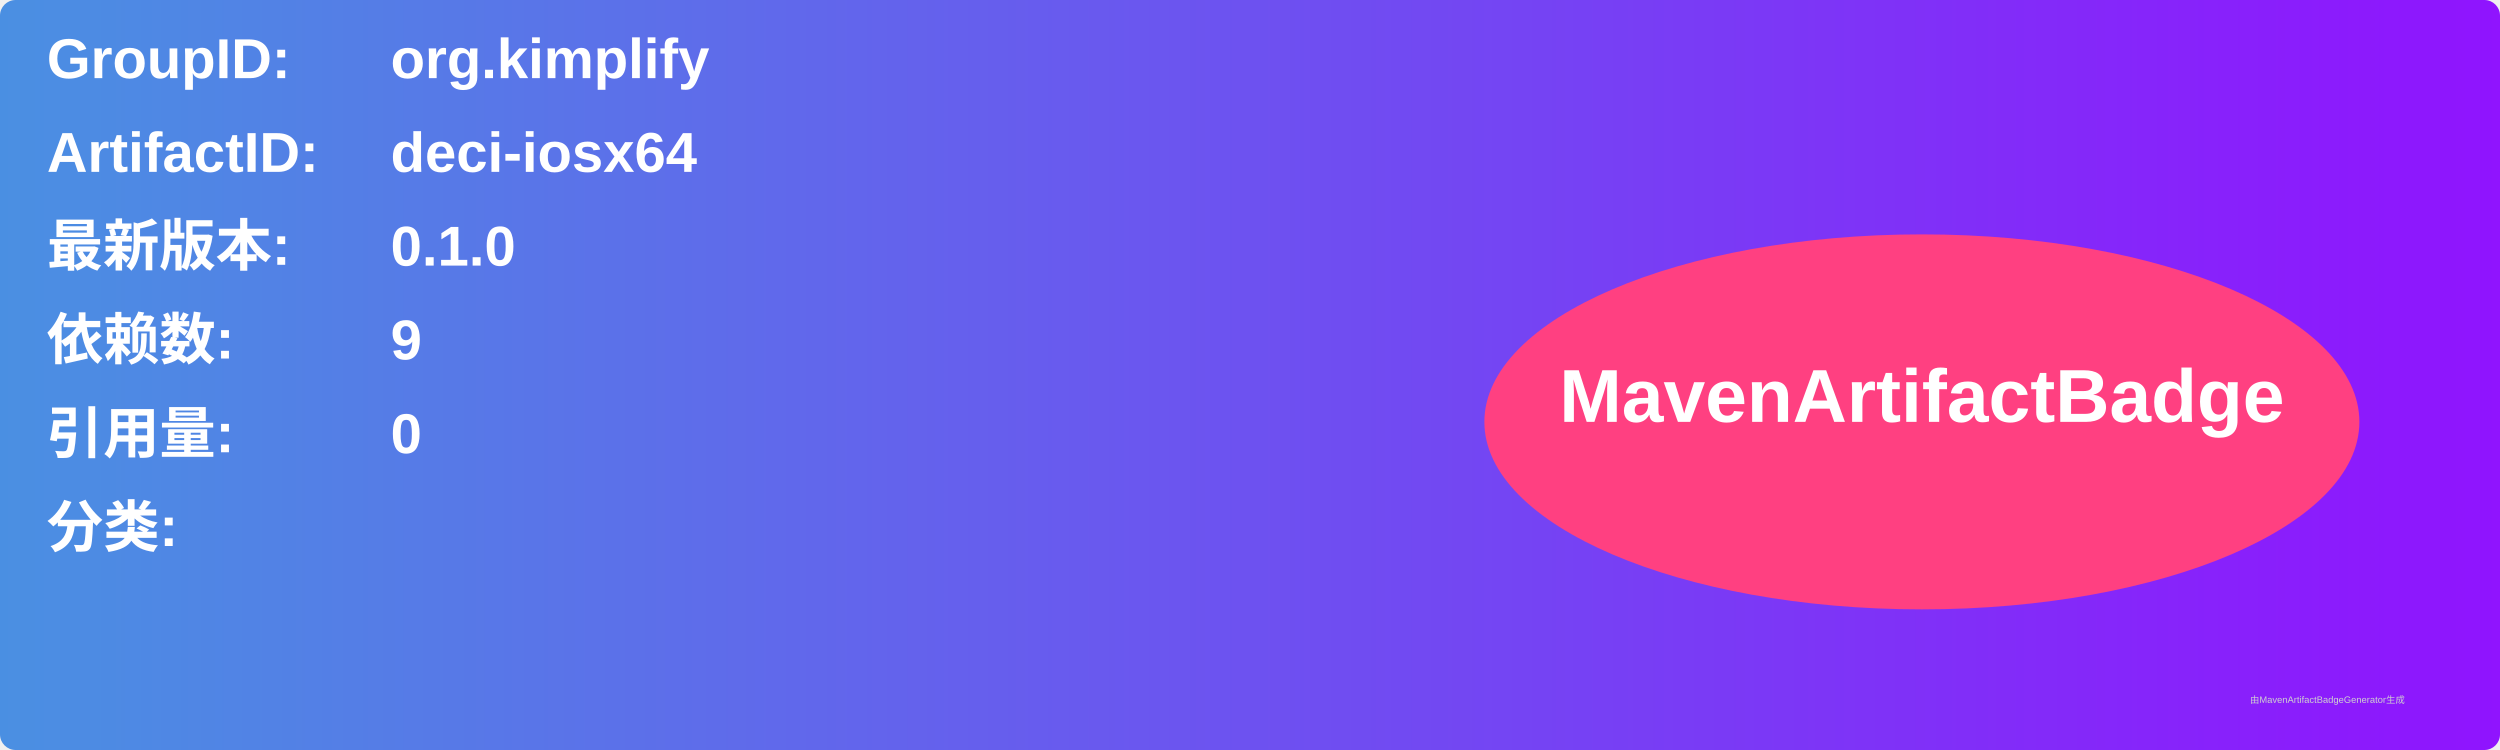
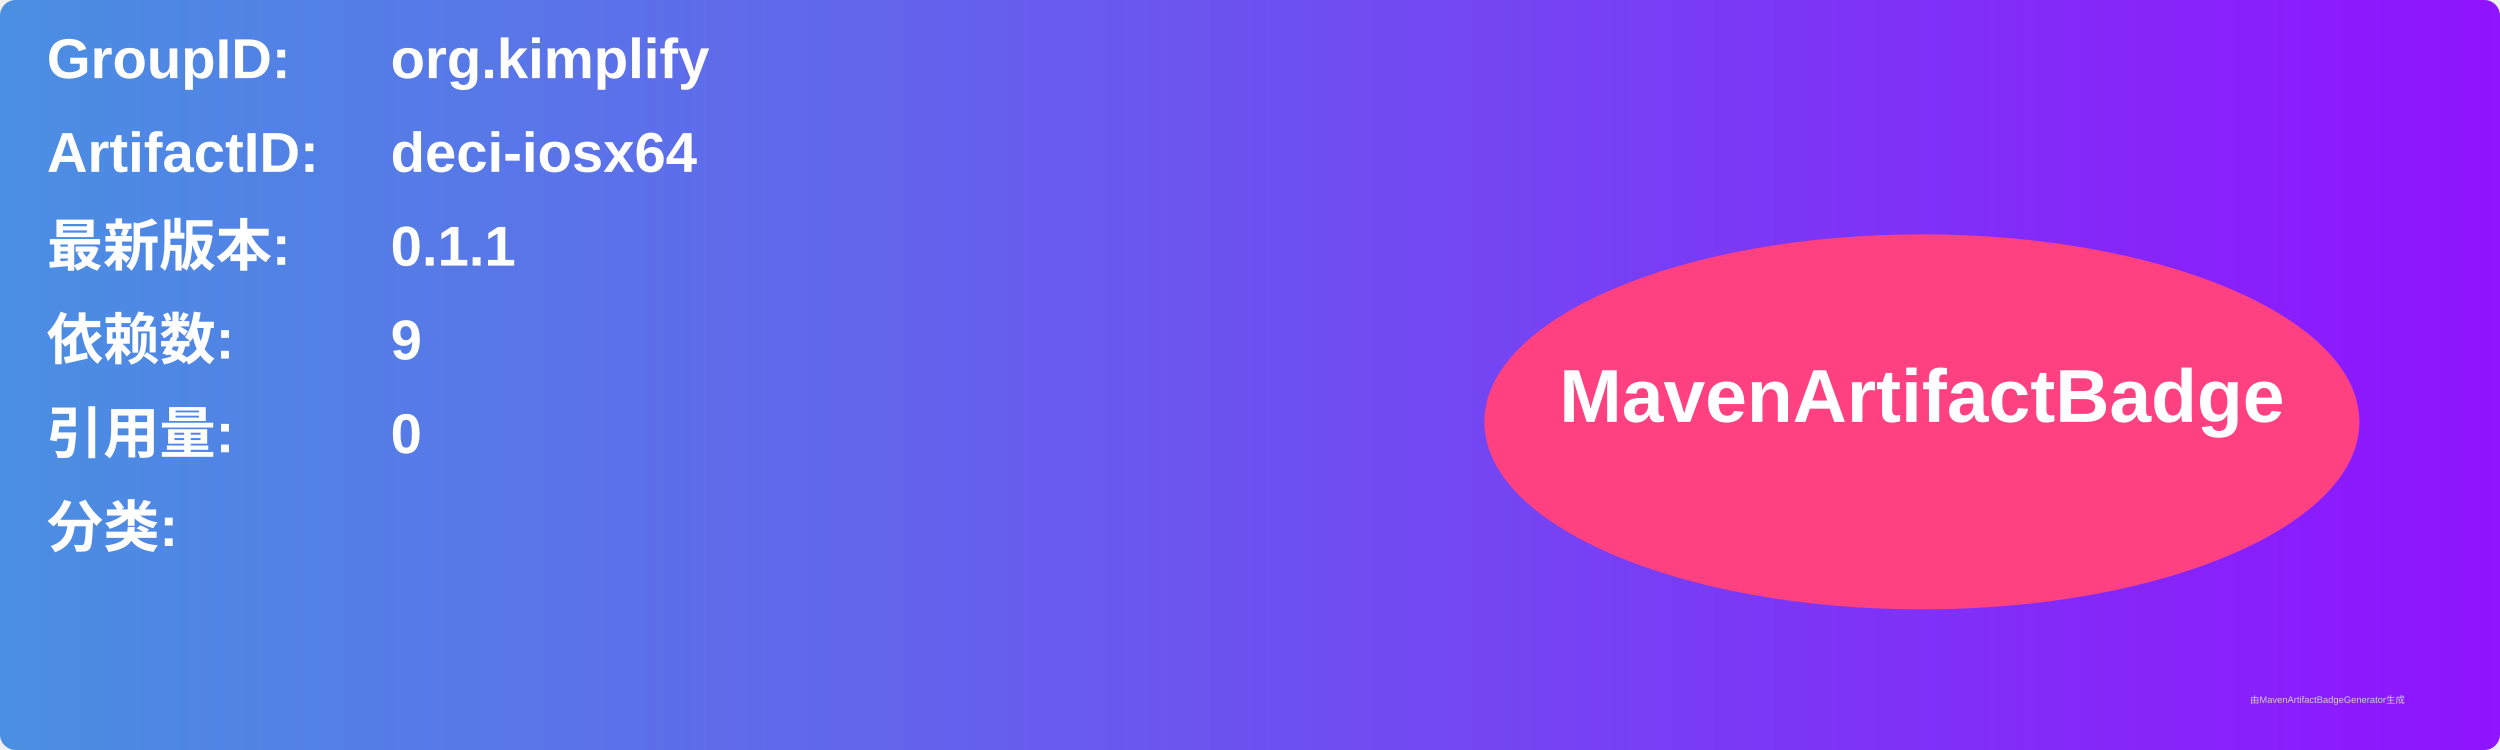
<svg xmlns="http://www.w3.org/2000/svg" width="800" height="240" viewBox="0 0 800 240">
  <linearGradient id="grad" x1="0%" y1="0%" x2="100%" y2="0%">
    <stop offset="0%" stop-color="#4a90e2" />
    <stop offset="100%" stop-color="#9013fe" />
  </linearGradient>
  <rect width="100%" height="100%" rx="5" ry="5" fill="url(#grad)" />
  <g transform="translate(15, 15)">
    <text x="0" y="10" font-family="Arial" font-size="18" fill="white" font-weight="bold" width="260">GroupID:</text>
    <text x="110" y="10" font-family="Arial" font-size="18" fill="white" font-weight="bold" width="460">org.kimplify</text>
    <text x="0" y="40" font-family="Arial" font-size="18" fill="white" font-weight="bold" width="260">ArtifactID:</text>
    <text x="110" y="40" font-family="Arial" font-size="18" fill="white" font-weight="bold" width="460">deci-iosx64</text>
    <text x="0" y="70" font-family="Arial" font-size="18" fill="white" font-weight="bold">最新版本:</text>
    <text x="110" y="70" font-family="Arial" font-size="18" fill="white" font-weight="bold">
-       <tspan font-weight="bold">0.1.0</tspan>
+       <tspan font-weight="bold">0.1.1</tspan>
    </text>
    <text x="0" y="100" font-family="Arial" font-size="18" fill="white" font-weight="bold">依赖数: </text>
    <text x="110" y="100" font-family="Arial" font-size="18" fill="white">
      <tspan font-weight="bold">9</tspan>
    </text>
    <text x="0" y="130" font-family="Arial" font-size="18" fill="white" font-weight="bold">引用量: </text>
    <text x="110" y="130" font-family="Arial" font-size="18" fill="white">
      <tspan font-weight="bold">0</tspan>
    </text>
    <text x="0" y="160" font-family="Arial" font-size="18" fill="white" font-weight="bold">分类:</text>
    <text x="10" y="190" font-family="Arial" font-size="10" fill="white">
      <tspan font-weight="bold" />
    </text>
    <ellipse cx="600" cy="120" rx="140" ry="60" fill="#ff4081" />
    <text x="600" y="120" text-anchor="middle" font-family="Arial" font-size="24" fill="white" font-weight="bold">MavenArtifactBadge</text>
  </g>
  <text x="720" y="225" font-family="Arial" font-size="3" fill="#d0d0d0">由MavenArtifactBadgeGenerator生成</text>
</svg>
